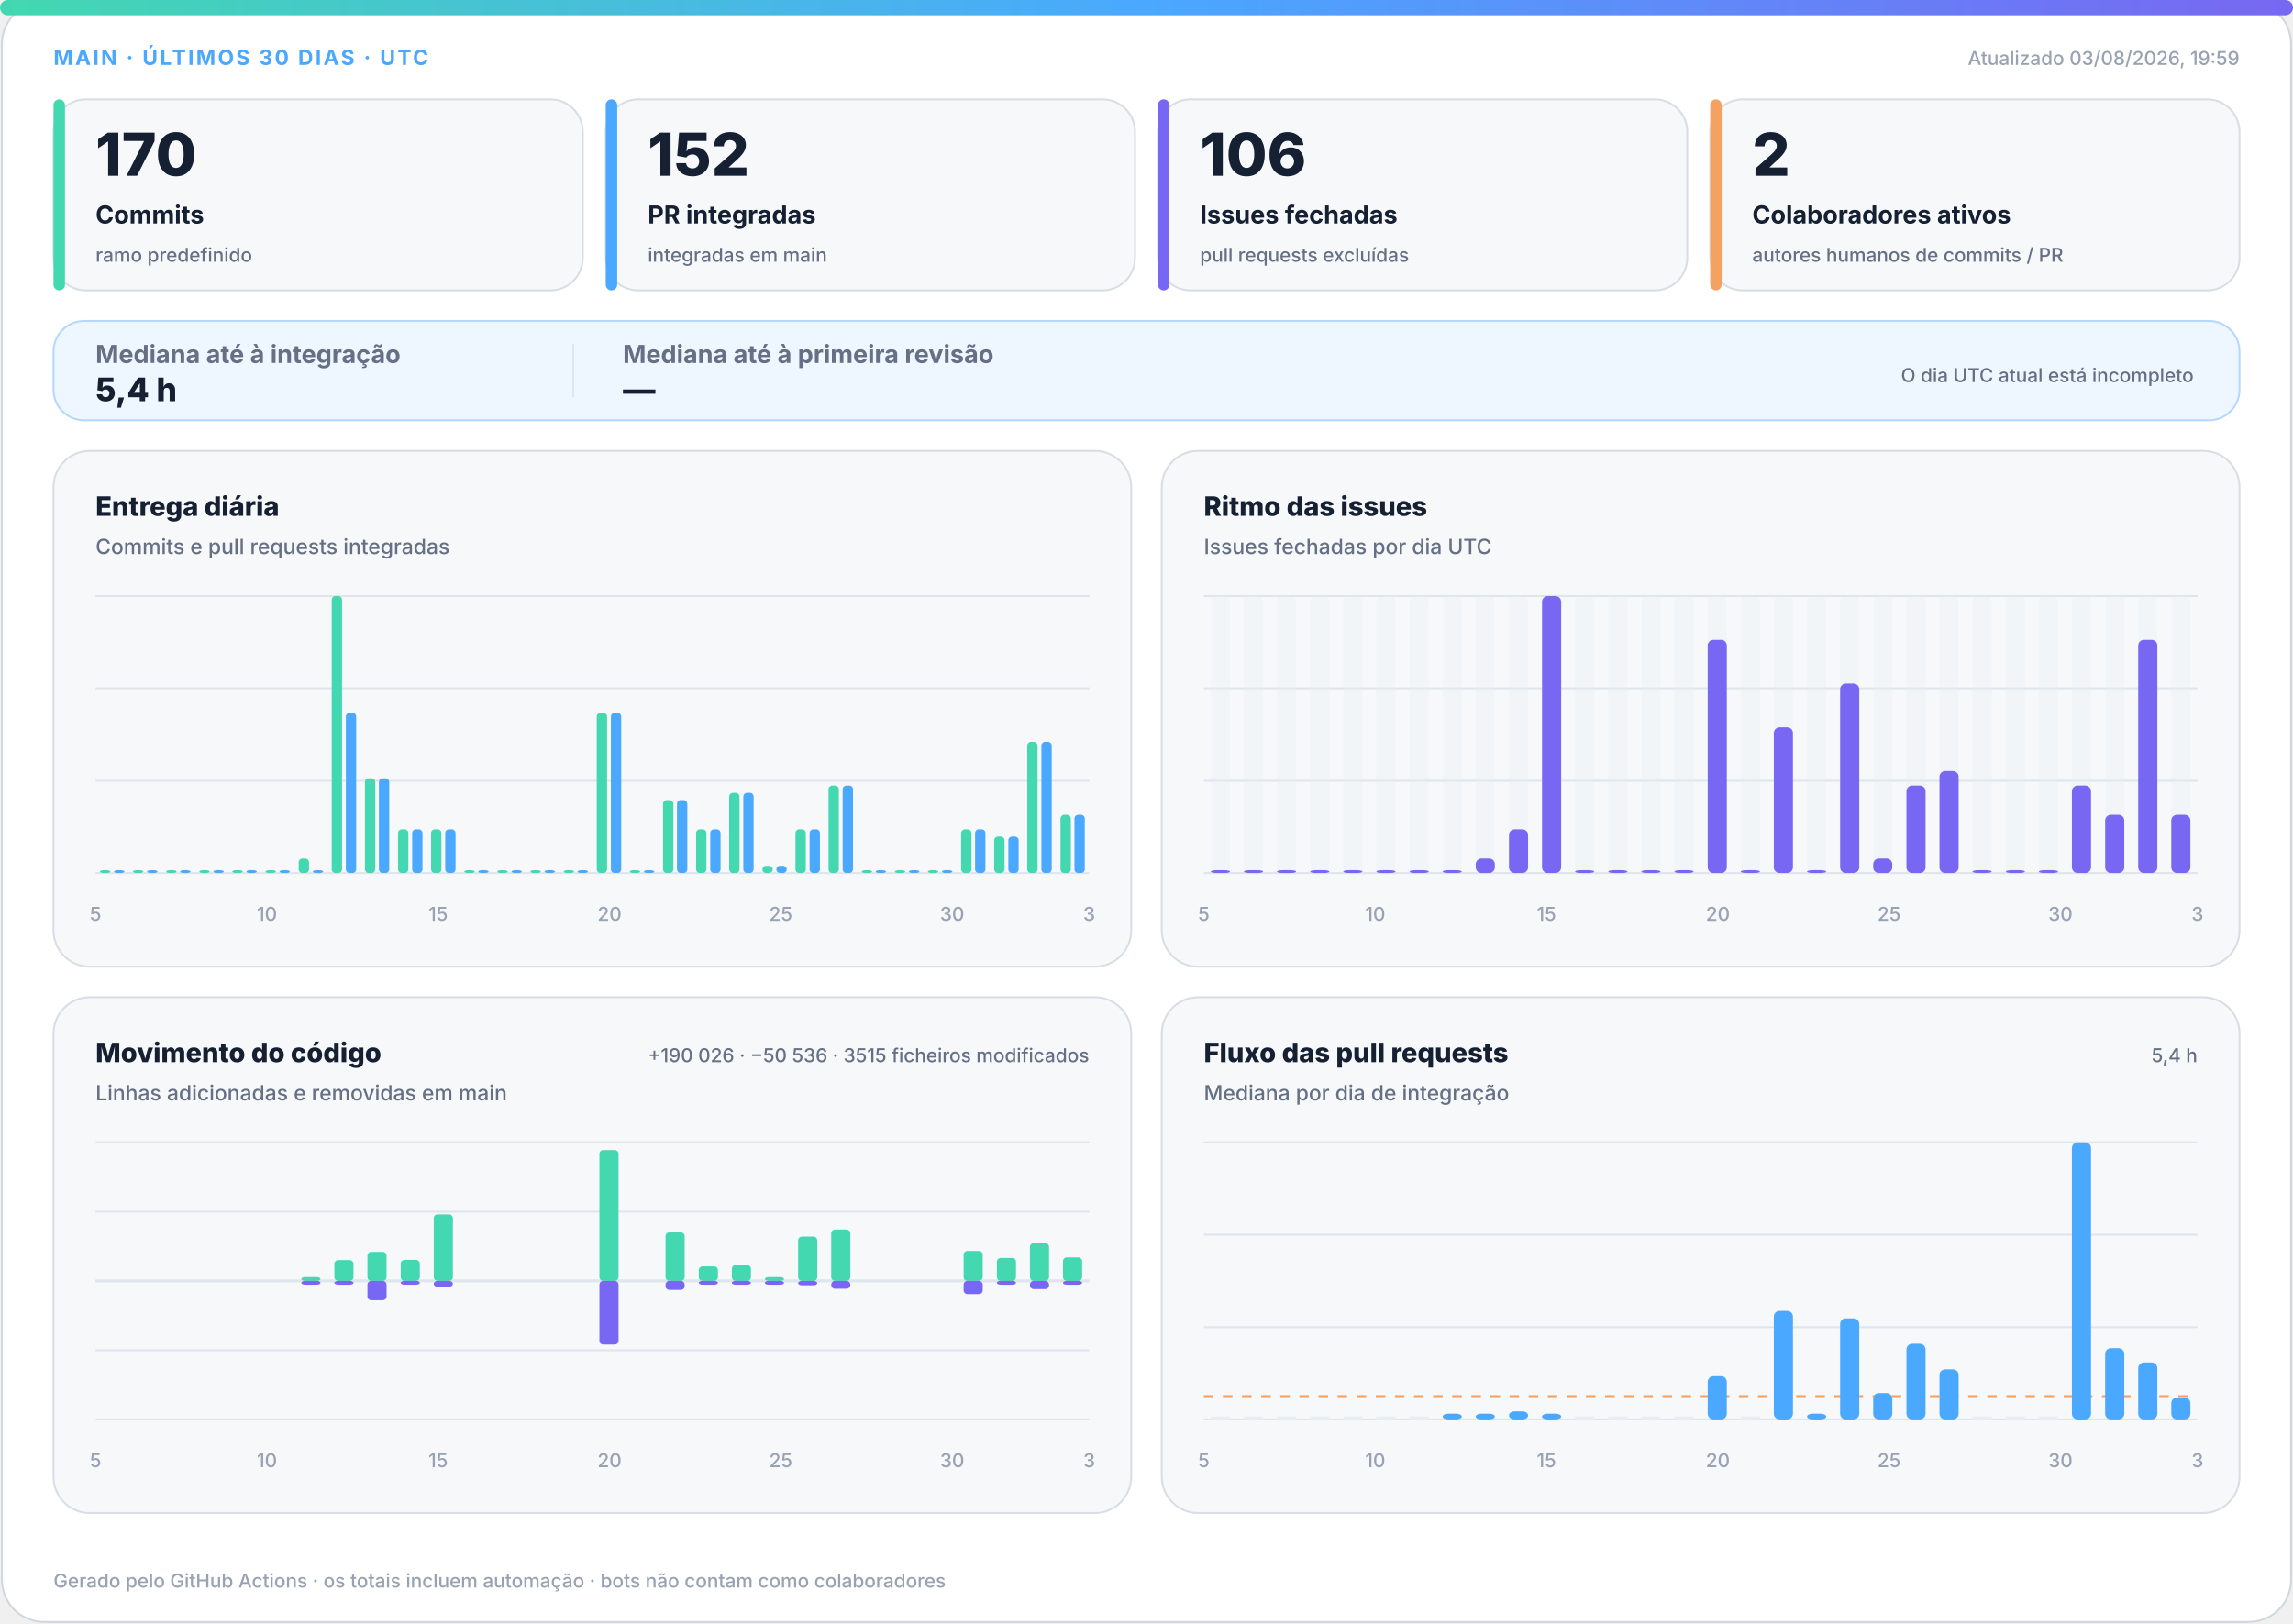
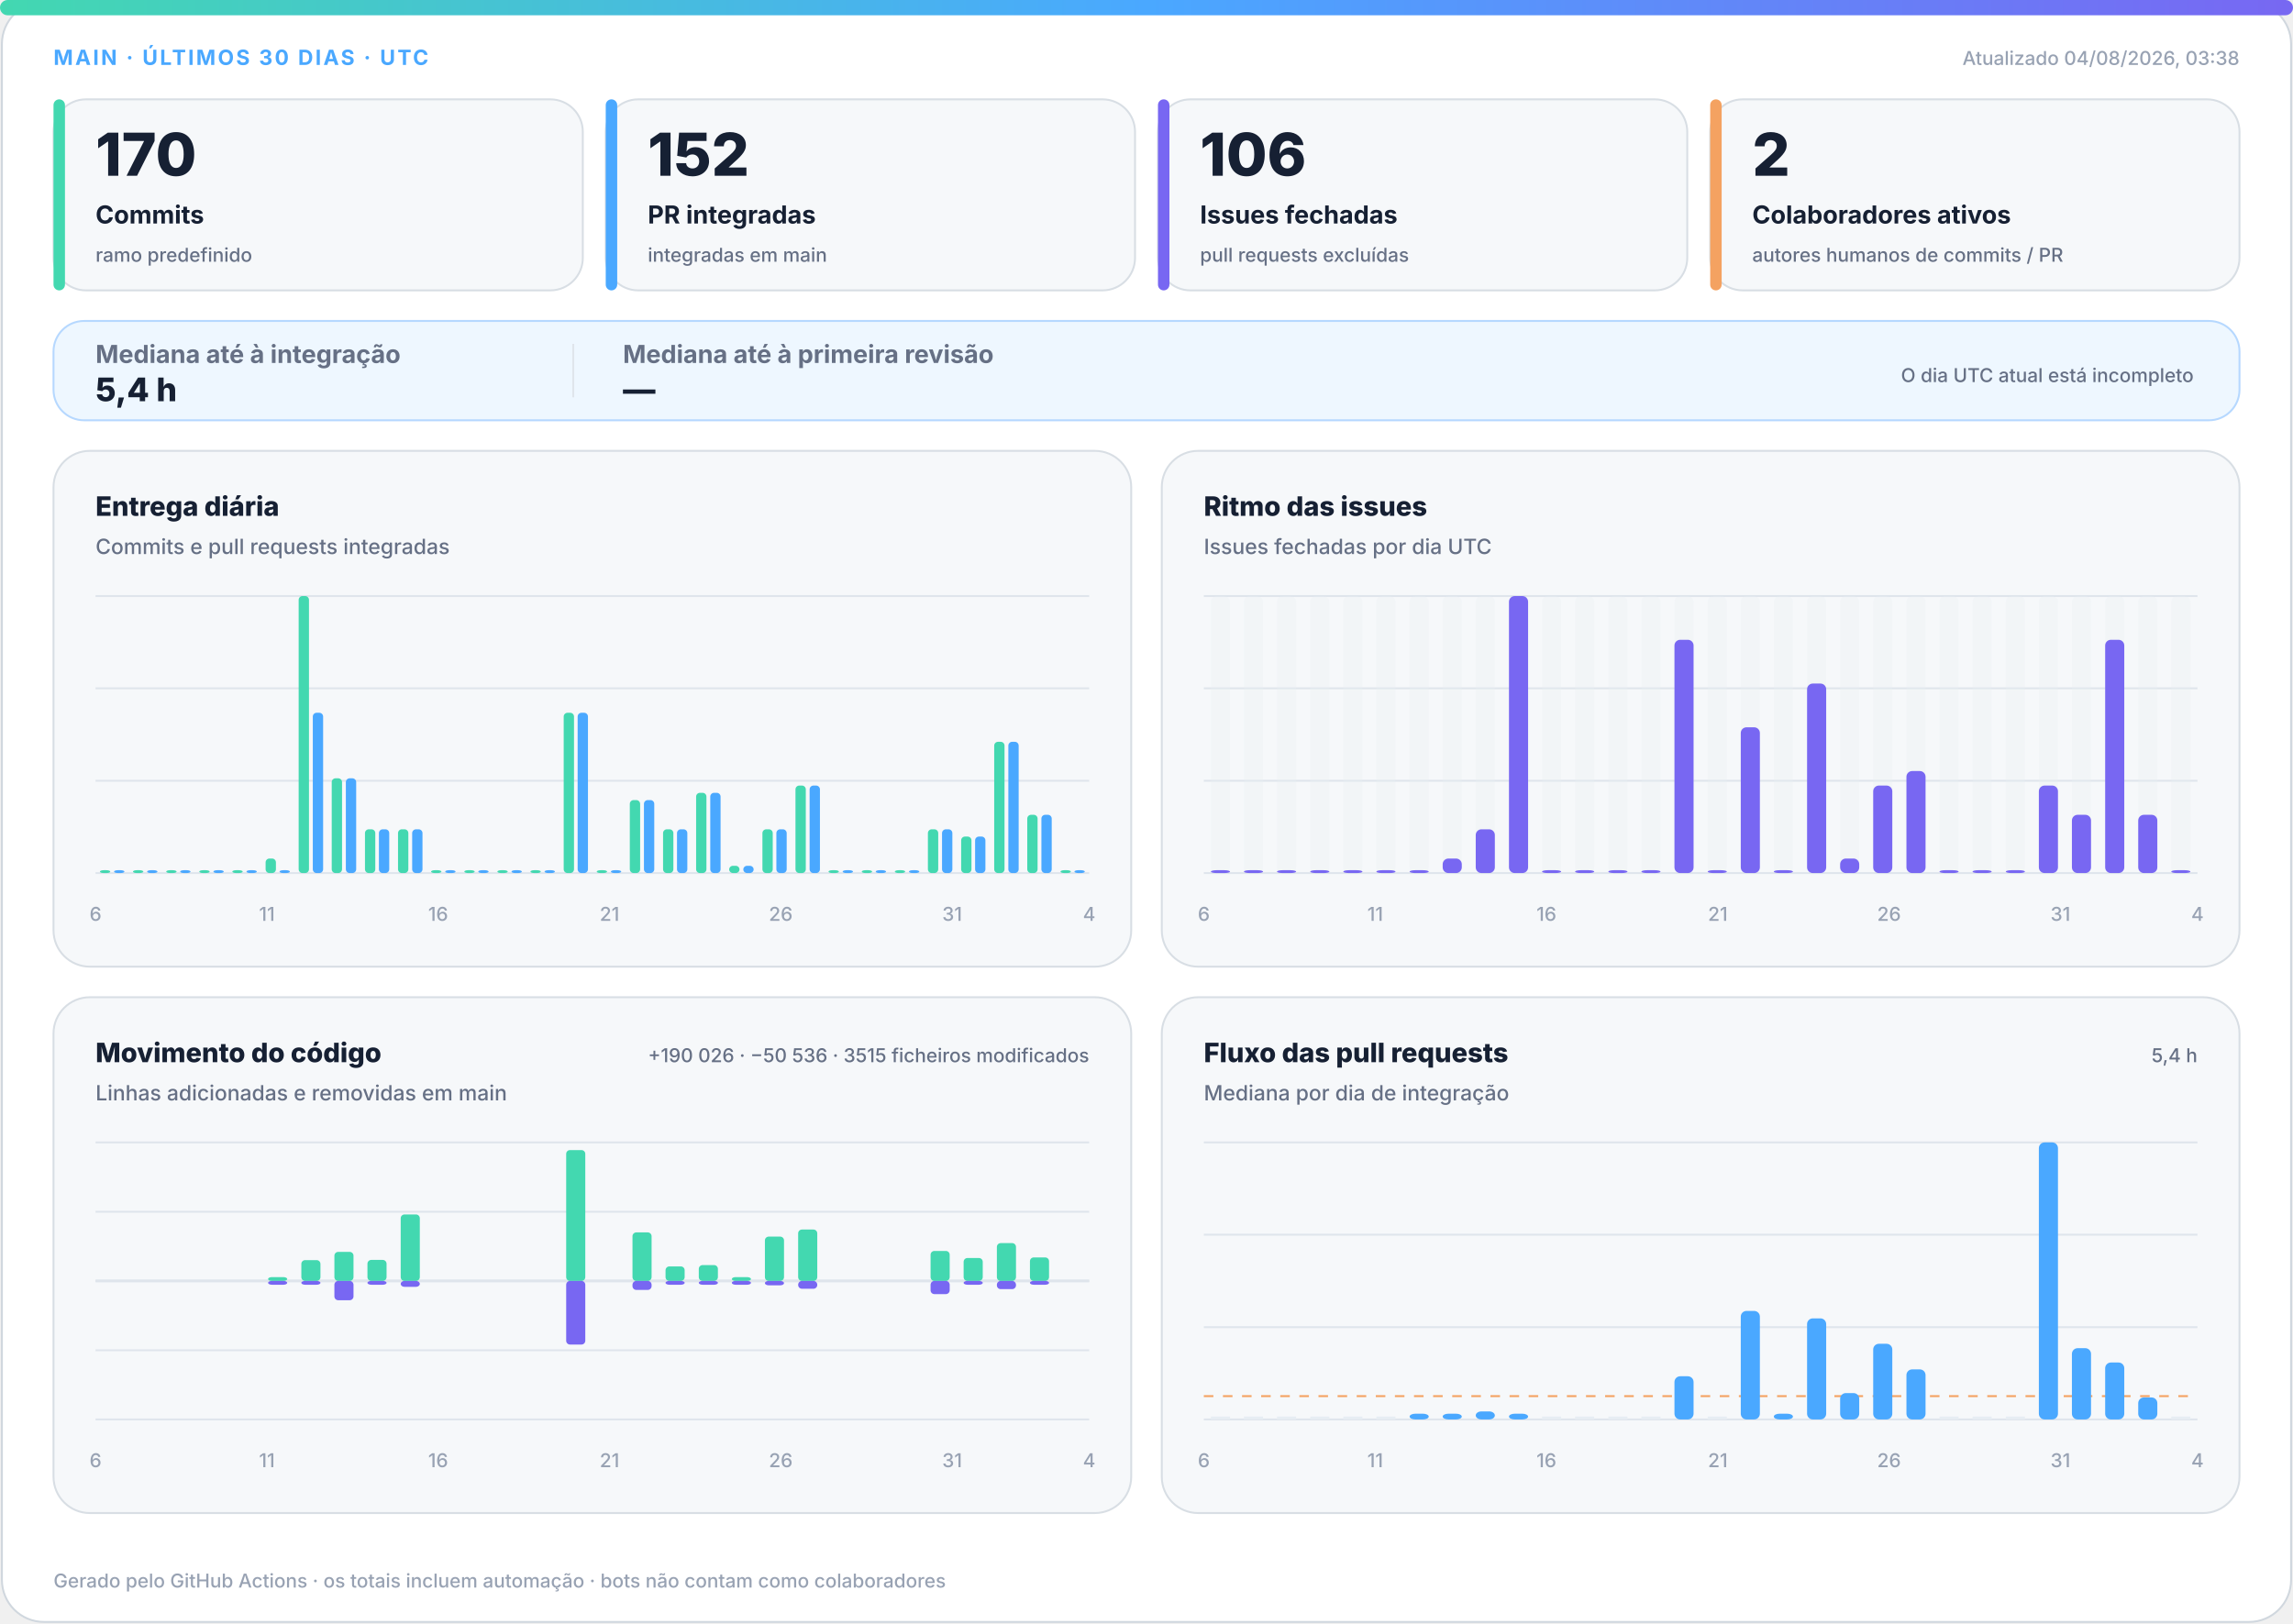
<svg xmlns="http://www.w3.org/2000/svg" width="1200" height="850" viewBox="0 0 1200 850" role="img" aria-labelledby="title desc">
  <defs>
    <linearGradient id="accent" x1="0" y1="0" x2="1" y2="0">
      <stop offset="0%" stop-color="#43d8b0" />
      <stop offset="50%" stop-color="#4aa8ff" />
      <stop offset="100%" stop-color="#7867f2" />
    </linearGradient>
    <linearGradient id="soft" x1="0" y1="0" x2="1" y2="1">
      <stop offset="0%" stop-color="#43d8b0" stop-opacity=".18" />
      <stop offset="100%" stop-color="#7867f2" stop-opacity=".12" />
    </linearGradient>
  </defs>
  <style>
.bg{fill:#fff;stroke:#d0d7de}.surface{fill:#f6f8fa;stroke:#d8dee4}.strong{fill:#eef7ff;stroke:#b6d8ff}.ink{fill:#162033}.muted{fill:#667085}.faint{fill:#98a2b3}.grid{stroke:#dfe5ec}.track{fill:#e7edf3}
.meta{font:750 11px -apple-system,BlinkMacSystemFont,"Segoe UI",sans-serif;letter-spacing:1.1px}.value{font:820 31px -apple-system,BlinkMacSystemFont,"Segoe UI",sans-serif}.label{font:720 13px -apple-system,BlinkMacSystemFont,"Segoe UI",sans-serif}.scope{font:520 10px -apple-system,BlinkMacSystemFont,"Segoe UI",sans-serif}.chart-title{font:760 14px -apple-system,BlinkMacSystemFont,"Segoe UI",sans-serif}.chart-subtitle{font:520 11px -apple-system,BlinkMacSystemFont,"Segoe UI",sans-serif}.small{font:540 10px -apple-system,BlinkMacSystemFont,"Segoe UI",sans-serif}.flow-value{font:780 17px -apple-system,BlinkMacSystemFont,"Segoe UI",sans-serif}
@media(prefers-color-scheme:dark){.bg{fill:#0d1117;stroke:#30363d}.surface{fill:#161b22;stroke:#30363d}.strong{fill:#10263a;stroke:#244d70}.ink{fill:#f0f6fc}.muted{fill:#a7b0bc}.faint{fill:#7d8590}.grid{stroke:#30363d}.track{fill:#27313d}}
</style>
  <rect class="bg" x="1" y="1" width="1198" height="848" rx="22" />
  <rect x="0" y="0" width="1200" height="8" rx="4" fill="url(#accent)" />
  <text class="meta" x="28" y="34" fill="#4aa8ff">MAIN · ÚLTIMOS 30 DIAS · UTC</text>
-   <text class="small faint" x="1172" y="34" text-anchor="end">Atualizado 03/08/2026, 19:59</text>
+   <text class="small faint" x="1172" y="34" text-anchor="end">Atualizado 04/08/2026, 03:38</text>
  <g>
    <rect class="surface" x="28" y="52" width="277" height="100" rx="17" />
    <rect x="28" y="52" width="6" height="100" rx="3" fill="#43d8b0" />
    <text class="value ink" x="50" y="92" style="font-size:31px">170</text>
    <text class="label ink" x="50" y="117" style="font-size:13px">Commits</text>
    <text class="scope muted" x="50" y="137" style="font-size:10px">ramo predefinido</text>
  </g>
  <g>
    <rect class="surface" x="317" y="52" width="277" height="100" rx="17" />
    <rect x="317" y="52" width="6" height="100" rx="3" fill="#4aa8ff" />
    <text class="value ink" x="339" y="92" style="font-size:31px">152</text>
    <text class="label ink" x="339" y="117" style="font-size:13px">PR integradas</text>
    <text class="scope muted" x="339" y="137" style="font-size:10px">integradas em main</text>
  </g>
  <g>
    <rect class="surface" x="606" y="52" width="277" height="100" rx="17" />
    <rect x="606" y="52" width="6" height="100" rx="3" fill="#7867f2" />
    <text class="value ink" x="628" y="92" style="font-size:31px">106</text>
    <text class="label ink" x="628" y="117" style="font-size:13px">Issues fechadas</text>
    <text class="scope muted" x="628" y="137" style="font-size:10px">pull requests excluídas</text>
  </g>
  <g>
    <rect class="surface" x="895" y="52" width="277" height="100" rx="17" />
    <rect x="895" y="52" width="6" height="100" rx="3" fill="#f4a261" />
    <text class="value ink" x="917" y="92" style="font-size:31px">2</text>
    <text class="label ink" x="917" y="117" style="font-size:13px">Colaboradores ativos</text>
    <text class="scope muted" x="917" y="137" style="font-size:10px">autores humanos de commits / PR</text>
  </g>
  <g>
    <rect class="strong" x="28" y="168" width="1144" height="52" rx="16" fill="url(#soft)" />
    <text class="label muted" x="50" y="190">Mediana até à integração</text>
    <text class="flow-value ink" x="50" y="210">5,4 h</text>
    <line class="grid" x1="300" y1="180" x2="300" y2="208" />
    <text class="label muted" x="326" y="190">Mediana até à primeira revisão</text>
    <text class="flow-value ink" x="326" y="210">—</text>
    <text class="scope muted" x="1148" y="200" text-anchor="end">O dia UTC atual está incompleto</text>
  </g>
  <g>
    <rect class="surface" x="28" y="236" width="564" height="270" rx="19" />
    <text class="chart-title ink" x="50" y="270">Entrega diária</text>
    <text class="chart-subtitle muted" x="50" y="290">Commits e pull requests integradas</text>
    <line class="grid" x1="50" y1="312.0" x2="570" y2="312.0" />
    <line class="grid" x1="50" y1="360.3" x2="570" y2="360.3" />
    <line class="grid" x1="50" y1="408.7" x2="570" y2="408.7" />
    <line class="grid" x1="50" y1="457.0" x2="570" y2="457.0" />
    <rect x="52.3" y="455.5" width="5.4" height="1.5" rx="2" fill="#43d8b0" />
    <rect x="59.7" y="455.5" width="5.4" height="1.5" rx="2" fill="#4aa8ff" />
    <rect x="69.6" y="455.5" width="5.4" height="1.5" rx="2" fill="#43d8b0" />
    <rect x="77.0" y="455.5" width="5.4" height="1.5" rx="2" fill="#4aa8ff" />
    <rect x="87.0" y="455.5" width="5.4" height="1.5" rx="2" fill="#43d8b0" />
    <rect x="94.3" y="455.5" width="5.4" height="1.5" rx="2" fill="#4aa8ff" />
    <rect x="104.3" y="455.5" width="5.4" height="1.5" rx="2" fill="#43d8b0" />
    <rect x="111.7" y="455.5" width="5.4" height="1.5" rx="2" fill="#4aa8ff" />
    <rect x="121.6" y="455.5" width="5.4" height="1.5" rx="2" fill="#43d8b0" />
    <rect x="129.0" y="455.5" width="5.4" height="1.5" rx="2" fill="#4aa8ff" />
-     <rect x="139.0" y="455.5" width="5.4" height="1.5" rx="2" fill="#43d8b0" />
+     <rect x="139.0" y="449.4" width="5.4" height="7.6" rx="2" fill="#43d8b0" />
    <rect x="146.3" y="455.5" width="5.4" height="1.5" rx="2" fill="#4aa8ff" />
-     <rect x="156.3" y="449.4" width="5.4" height="7.6" rx="2" fill="#43d8b0" />
-     <rect x="163.7" y="455.5" width="5.4" height="1.5" rx="2" fill="#4aa8ff" />
-     <rect x="173.6" y="312.0" width="5.4" height="145.0" rx="2" fill="#43d8b0" />
-     <rect x="181.0" y="373.1" width="5.4" height="83.9" rx="2" fill="#4aa8ff" />
-     <rect x="191.0" y="407.4" width="5.4" height="49.6" rx="2" fill="#43d8b0" />
-     <rect x="198.3" y="407.4" width="5.4" height="49.6" rx="2" fill="#4aa8ff" />
+     <rect x="156.3" y="312.0" width="5.4" height="145.0" rx="2" fill="#43d8b0" />
+     <rect x="163.7" y="373.1" width="5.4" height="83.9" rx="2" fill="#4aa8ff" />
+     <rect x="173.6" y="407.4" width="5.4" height="49.6" rx="2" fill="#43d8b0" />
+     <rect x="181.0" y="407.4" width="5.4" height="49.6" rx="2" fill="#4aa8ff" />
+     <rect x="191.0" y="434.1" width="5.4" height="22.9" rx="2" fill="#43d8b0" />
+     <rect x="198.3" y="434.1" width="5.4" height="22.9" rx="2" fill="#4aa8ff" />
    <rect x="208.3" y="434.1" width="5.4" height="22.9" rx="2" fill="#43d8b0" />
    <rect x="215.7" y="434.1" width="5.4" height="22.9" rx="2" fill="#4aa8ff" />
-     <rect x="225.6" y="434.1" width="5.4" height="22.9" rx="2" fill="#43d8b0" />
-     <rect x="233.0" y="434.1" width="5.4" height="22.9" rx="2" fill="#4aa8ff" />
+     <rect x="225.6" y="455.5" width="5.4" height="1.5" rx="2" fill="#43d8b0" />
+     <rect x="233.0" y="455.5" width="5.4" height="1.5" rx="2" fill="#4aa8ff" />
    <rect x="243.0" y="455.5" width="5.4" height="1.5" rx="2" fill="#43d8b0" />
    <rect x="250.3" y="455.5" width="5.4" height="1.5" rx="2" fill="#4aa8ff" />
    <rect x="260.3" y="455.5" width="5.4" height="1.5" rx="2" fill="#43d8b0" />
    <rect x="267.7" y="455.5" width="5.4" height="1.5" rx="2" fill="#4aa8ff" />
    <rect x="277.6" y="455.5" width="5.4" height="1.5" rx="2" fill="#43d8b0" />
    <rect x="285.0" y="455.5" width="5.4" height="1.5" rx="2" fill="#4aa8ff" />
-     <rect x="295.0" y="455.5" width="5.4" height="1.5" rx="2" fill="#43d8b0" />
-     <rect x="302.3" y="455.5" width="5.4" height="1.5" rx="2" fill="#4aa8ff" />
-     <rect x="312.3" y="373.1" width="5.4" height="83.9" rx="2" fill="#43d8b0" />
-     <rect x="319.7" y="373.1" width="5.4" height="83.9" rx="2" fill="#4aa8ff" />
-     <rect x="329.6" y="455.5" width="5.4" height="1.5" rx="2" fill="#43d8b0" />
-     <rect x="337.0" y="455.5" width="5.4" height="1.5" rx="2" fill="#4aa8ff" />
-     <rect x="347.0" y="418.8" width="5.4" height="38.2" rx="2" fill="#43d8b0" />
-     <rect x="354.3" y="418.8" width="5.4" height="38.2" rx="2" fill="#4aa8ff" />
-     <rect x="364.3" y="434.1" width="5.4" height="22.9" rx="2" fill="#43d8b0" />
-     <rect x="371.7" y="434.1" width="5.4" height="22.9" rx="2" fill="#4aa8ff" />
-     <rect x="381.6" y="415.0" width="5.4" height="42.0" rx="2" fill="#43d8b0" />
-     <rect x="389.0" y="415.0" width="5.4" height="42.0" rx="2" fill="#4aa8ff" />
-     <rect x="399.0" y="453.2" width="5.4" height="3.8" rx="2" fill="#43d8b0" />
-     <rect x="406.3" y="453.2" width="5.4" height="3.8" rx="2" fill="#4aa8ff" />
-     <rect x="416.3" y="434.1" width="5.4" height="22.9" rx="2" fill="#43d8b0" />
-     <rect x="423.7" y="434.1" width="5.4" height="22.9" rx="2" fill="#4aa8ff" />
-     <rect x="433.6" y="411.2" width="5.4" height="45.8" rx="2" fill="#43d8b0" />
-     <rect x="441.0" y="411.2" width="5.4" height="45.8" rx="2" fill="#4aa8ff" />
+     <rect x="295.0" y="373.1" width="5.4" height="83.9" rx="2" fill="#43d8b0" />
+     <rect x="302.3" y="373.1" width="5.4" height="83.9" rx="2" fill="#4aa8ff" />
+     <rect x="312.3" y="455.5" width="5.4" height="1.5" rx="2" fill="#43d8b0" />
+     <rect x="319.7" y="455.5" width="5.4" height="1.5" rx="2" fill="#4aa8ff" />
+     <rect x="329.6" y="418.8" width="5.4" height="38.2" rx="2" fill="#43d8b0" />
+     <rect x="337.0" y="418.8" width="5.4" height="38.2" rx="2" fill="#4aa8ff" />
+     <rect x="347.0" y="434.1" width="5.4" height="22.9" rx="2" fill="#43d8b0" />
+     <rect x="354.3" y="434.1" width="5.4" height="22.9" rx="2" fill="#4aa8ff" />
+     <rect x="364.3" y="415.0" width="5.4" height="42.0" rx="2" fill="#43d8b0" />
+     <rect x="371.7" y="415.0" width="5.4" height="42.0" rx="2" fill="#4aa8ff" />
+     <rect x="381.6" y="453.2" width="5.4" height="3.8" rx="2" fill="#43d8b0" />
+     <rect x="389.0" y="453.2" width="5.4" height="3.8" rx="2" fill="#4aa8ff" />
+     <rect x="399.0" y="434.1" width="5.4" height="22.9" rx="2" fill="#43d8b0" />
+     <rect x="406.3" y="434.1" width="5.4" height="22.9" rx="2" fill="#4aa8ff" />
+     <rect x="416.3" y="411.2" width="5.4" height="45.8" rx="2" fill="#43d8b0" />
+     <rect x="423.7" y="411.2" width="5.4" height="45.8" rx="2" fill="#4aa8ff" />
+     <rect x="433.6" y="455.5" width="5.4" height="1.5" rx="2" fill="#43d8b0" />
+     <rect x="441.0" y="455.5" width="5.4" height="1.5" rx="2" fill="#4aa8ff" />
    <rect x="451.0" y="455.5" width="5.4" height="1.5" rx="2" fill="#43d8b0" />
    <rect x="458.3" y="455.5" width="5.4" height="1.5" rx="2" fill="#4aa8ff" />
    <rect x="468.3" y="455.5" width="5.4" height="1.5" rx="2" fill="#43d8b0" />
    <rect x="475.7" y="455.5" width="5.4" height="1.5" rx="2" fill="#4aa8ff" />
-     <rect x="485.6" y="455.5" width="5.4" height="1.5" rx="2" fill="#43d8b0" />
-     <rect x="493.0" y="455.5" width="5.4" height="1.5" rx="2" fill="#4aa8ff" />
-     <rect x="503.0" y="434.1" width="5.4" height="22.9" rx="2" fill="#43d8b0" />
-     <rect x="510.3" y="434.1" width="5.4" height="22.9" rx="2" fill="#4aa8ff" />
-     <rect x="520.3" y="437.9" width="5.4" height="19.1" rx="2" fill="#43d8b0" />
-     <rect x="527.7" y="437.9" width="5.4" height="19.1" rx="2" fill="#4aa8ff" />
-     <rect x="537.6" y="388.3" width="5.4" height="68.7" rx="2" fill="#43d8b0" />
-     <rect x="545.0" y="388.3" width="5.4" height="68.7" rx="2" fill="#4aa8ff" />
-     <rect x="555.0" y="426.5" width="5.4" height="30.5" rx="2" fill="#43d8b0" />
-     <rect x="562.3" y="426.5" width="5.4" height="30.5" rx="2" fill="#4aa8ff" />
-     <text class="small faint" x="50.0" y="482" text-anchor="middle">5</text>
-     <text class="small faint" x="139.7" y="482" text-anchor="middle">10</text>
-     <text class="small faint" x="229.3" y="482" text-anchor="middle">15</text>
-     <text class="small faint" x="319.0" y="482" text-anchor="middle">20</text>
-     <text class="small faint" x="408.6" y="482" text-anchor="middle">25</text>
-     <text class="small faint" x="498.3" y="482" text-anchor="middle">30</text>
-     <text class="small faint" x="570.0" y="482" text-anchor="middle">3</text>
+     <rect x="485.6" y="434.1" width="5.4" height="22.9" rx="2" fill="#43d8b0" />
+     <rect x="493.0" y="434.1" width="5.4" height="22.9" rx="2" fill="#4aa8ff" />
+     <rect x="503.0" y="437.9" width="5.4" height="19.1" rx="2" fill="#43d8b0" />
+     <rect x="510.3" y="437.9" width="5.4" height="19.1" rx="2" fill="#4aa8ff" />
+     <rect x="520.3" y="388.3" width="5.4" height="68.7" rx="2" fill="#43d8b0" />
+     <rect x="527.7" y="388.3" width="5.4" height="68.7" rx="2" fill="#4aa8ff" />
+     <rect x="537.6" y="426.5" width="5.4" height="30.5" rx="2" fill="#43d8b0" />
+     <rect x="545.0" y="426.5" width="5.4" height="30.5" rx="2" fill="#4aa8ff" />
+     <rect x="555.0" y="455.5" width="5.4" height="1.5" rx="2" fill="#43d8b0" />
+     <rect x="562.3" y="455.5" width="5.4" height="1.5" rx="2" fill="#4aa8ff" />
+     <text class="small faint" x="50.0" y="482" text-anchor="middle">6</text>
+     <text class="small faint" x="139.7" y="482" text-anchor="middle">11</text>
+     <text class="small faint" x="229.3" y="482" text-anchor="middle">16</text>
+     <text class="small faint" x="319.0" y="482" text-anchor="middle">21</text>
+     <text class="small faint" x="408.6" y="482" text-anchor="middle">26</text>
+     <text class="small faint" x="498.3" y="482" text-anchor="middle">31</text>
+     <text class="small faint" x="570.0" y="482" text-anchor="middle">4</text>
  </g>
  <g>
    <rect class="surface" x="608" y="236" width="564" height="270" rx="19" />
    <text class="chart-title ink" x="630" y="270">Ritmo das issues</text>
    <text class="chart-subtitle muted" x="630" y="290">Issues fechadas por dia UTC</text>
    <line class="grid" x1="630" y1="312.0" x2="1150" y2="312.0" />
    <line class="grid" x1="630" y1="360.3" x2="1150" y2="360.3" />
    <line class="grid" x1="630" y1="408.7" x2="1150" y2="408.7" />
    <line class="grid" x1="630" y1="457.0" x2="1150" y2="457.0" />
    <g>
      <rect class="track" x="633.7" y="312" width="10.0" height="145" rx="3" opacity=".3" />
      <rect x="633.7" y="455.5" width="10.0" height="1.5" rx="3" fill="#7867f2" />
    </g>
    <g>
      <rect class="track" x="651.0" y="312" width="10.0" height="145" rx="3" opacity=".3" />
      <rect x="651.0" y="455.5" width="10.0" height="1.5" rx="3" fill="#7867f2" />
    </g>
    <g>
      <rect class="track" x="668.3" y="312" width="10.0" height="145" rx="3" opacity=".3" />
      <rect x="668.3" y="455.5" width="10.0" height="1.5" rx="3" fill="#7867f2" />
    </g>
    <g>
      <rect class="track" x="685.7" y="312" width="10.0" height="145" rx="3" opacity=".3" />
      <rect x="685.7" y="455.5" width="10.0" height="1.5" rx="3" fill="#7867f2" />
    </g>
    <g>
      <rect class="track" x="703.0" y="312" width="10.0" height="145" rx="3" opacity=".3" />
      <rect x="703.0" y="455.5" width="10.0" height="1.5" rx="3" fill="#7867f2" />
    </g>
    <g>
      <rect class="track" x="720.3" y="312" width="10.0" height="145" rx="3" opacity=".3" />
      <rect x="720.3" y="455.5" width="10.0" height="1.5" rx="3" fill="#7867f2" />
    </g>
    <g>
      <rect class="track" x="737.7" y="312" width="10.0" height="145" rx="3" opacity=".3" />
      <rect x="737.7" y="455.5" width="10.0" height="1.5" rx="3" fill="#7867f2" />
    </g>
    <g>
      <rect class="track" x="755.0" y="312" width="10.0" height="145" rx="3" opacity=".3" />
-       <rect x="755.0" y="455.5" width="10.0" height="1.5" rx="3" fill="#7867f2" />
+       <rect x="755.0" y="449.4" width="10.0" height="7.6" rx="3" fill="#7867f2" />
    </g>
    <g>
      <rect class="track" x="772.3" y="312" width="10.0" height="145" rx="3" opacity=".3" />
-       <rect x="772.3" y="449.4" width="10.0" height="7.6" rx="3" fill="#7867f2" />
+       <rect x="772.3" y="434.1" width="10.0" height="22.9" rx="3" fill="#7867f2" />
    </g>
    <g>
      <rect class="track" x="789.7" y="312" width="10.0" height="145" rx="3" opacity=".3" />
-       <rect x="789.7" y="434.1" width="10.0" height="22.9" rx="3" fill="#7867f2" />
+       <rect x="789.7" y="312.0" width="10.0" height="145.0" rx="3" fill="#7867f2" />
    </g>
    <g>
      <rect class="track" x="807.0" y="312" width="10.0" height="145" rx="3" opacity=".3" />
-       <rect x="807.0" y="312.0" width="10.0" height="145.0" rx="3" fill="#7867f2" />
+       <rect x="807.0" y="455.5" width="10.0" height="1.5" rx="3" fill="#7867f2" />
    </g>
    <g>
      <rect class="track" x="824.3" y="312" width="10.0" height="145" rx="3" opacity=".3" />
      <rect x="824.3" y="455.5" width="10.0" height="1.5" rx="3" fill="#7867f2" />
    </g>
    <g>
      <rect class="track" x="841.7" y="312" width="10.0" height="145" rx="3" opacity=".3" />
      <rect x="841.7" y="455.5" width="10.0" height="1.5" rx="3" fill="#7867f2" />
    </g>
    <g>
      <rect class="track" x="859.0" y="312" width="10.0" height="145" rx="3" opacity=".3" />
      <rect x="859.0" y="455.5" width="10.0" height="1.5" rx="3" fill="#7867f2" />
    </g>
    <g>
      <rect class="track" x="876.3" y="312" width="10.0" height="145" rx="3" opacity=".3" />
-       <rect x="876.3" y="455.5" width="10.0" height="1.5" rx="3" fill="#7867f2" />
+       <rect x="876.3" y="334.9" width="10.0" height="122.1" rx="3" fill="#7867f2" />
    </g>
    <g>
      <rect class="track" x="893.7" y="312" width="10.0" height="145" rx="3" opacity=".3" />
-       <rect x="893.7" y="334.9" width="10.0" height="122.1" rx="3" fill="#7867f2" />
+       <rect x="893.7" y="455.5" width="10.0" height="1.5" rx="3" fill="#7867f2" />
    </g>
    <g>
      <rect class="track" x="911.0" y="312" width="10.0" height="145" rx="3" opacity=".3" />
-       <rect x="911.0" y="455.5" width="10.0" height="1.5" rx="3" fill="#7867f2" />
+       <rect x="911.0" y="380.7" width="10.0" height="76.3" rx="3" fill="#7867f2" />
    </g>
    <g>
      <rect class="track" x="928.3" y="312" width="10.0" height="145" rx="3" opacity=".3" />
-       <rect x="928.3" y="380.7" width="10.0" height="76.3" rx="3" fill="#7867f2" />
+       <rect x="928.3" y="455.5" width="10.0" height="1.5" rx="3" fill="#7867f2" />
    </g>
    <g>
      <rect class="track" x="945.7" y="312" width="10.0" height="145" rx="3" opacity=".3" />
-       <rect x="945.7" y="455.5" width="10.0" height="1.5" rx="3" fill="#7867f2" />
+       <rect x="945.7" y="357.8" width="10.0" height="99.2" rx="3" fill="#7867f2" />
    </g>
    <g>
      <rect class="track" x="963.0" y="312" width="10.0" height="145" rx="3" opacity=".3" />
-       <rect x="963.0" y="357.8" width="10.0" height="99.2" rx="3" fill="#7867f2" />
+       <rect x="963.0" y="449.4" width="10.0" height="7.6" rx="3" fill="#7867f2" />
    </g>
    <g>
      <rect class="track" x="980.3" y="312" width="10.0" height="145" rx="3" opacity=".3" />
-       <rect x="980.3" y="449.4" width="10.0" height="7.6" rx="3" fill="#7867f2" />
+       <rect x="980.3" y="411.2" width="10.0" height="45.8" rx="3" fill="#7867f2" />
    </g>
    <g>
      <rect class="track" x="997.7" y="312" width="10.0" height="145" rx="3" opacity=".3" />
-       <rect x="997.7" y="411.2" width="10.0" height="45.8" rx="3" fill="#7867f2" />
+       <rect x="997.7" y="403.6" width="10.0" height="53.4" rx="3" fill="#7867f2" />
    </g>
    <g>
      <rect class="track" x="1015.0" y="312" width="10.0" height="145" rx="3" opacity=".3" />
-       <rect x="1015.0" y="403.6" width="10.0" height="53.4" rx="3" fill="#7867f2" />
+       <rect x="1015.0" y="455.5" width="10.0" height="1.5" rx="3" fill="#7867f2" />
    </g>
    <g>
      <rect class="track" x="1032.3" y="312" width="10.0" height="145" rx="3" opacity=".3" />
      <rect x="1032.3" y="455.5" width="10.0" height="1.5" rx="3" fill="#7867f2" />
    </g>
    <g>
      <rect class="track" x="1049.7" y="312" width="10.0" height="145" rx="3" opacity=".3" />
      <rect x="1049.7" y="455.5" width="10.0" height="1.5" rx="3" fill="#7867f2" />
    </g>
    <g>
      <rect class="track" x="1067.0" y="312" width="10.0" height="145" rx="3" opacity=".3" />
-       <rect x="1067.0" y="455.5" width="10.0" height="1.5" rx="3" fill="#7867f2" />
+       <rect x="1067.0" y="411.2" width="10.0" height="45.8" rx="3" fill="#7867f2" />
    </g>
    <g>
      <rect class="track" x="1084.3" y="312" width="10.0" height="145" rx="3" opacity=".3" />
-       <rect x="1084.3" y="411.2" width="10.0" height="45.8" rx="3" fill="#7867f2" />
+       <rect x="1084.3" y="426.5" width="10.0" height="30.5" rx="3" fill="#7867f2" />
    </g>
    <g>
      <rect class="track" x="1101.7" y="312" width="10.0" height="145" rx="3" opacity=".3" />
-       <rect x="1101.7" y="426.5" width="10.0" height="30.5" rx="3" fill="#7867f2" />
+       <rect x="1101.7" y="334.9" width="10.0" height="122.1" rx="3" fill="#7867f2" />
    </g>
    <g>
      <rect class="track" x="1119.0" y="312" width="10.0" height="145" rx="3" opacity=".3" />
-       <rect x="1119.0" y="334.9" width="10.0" height="122.1" rx="3" fill="#7867f2" />
+       <rect x="1119.0" y="426.5" width="10.0" height="30.5" rx="3" fill="#7867f2" />
    </g>
    <g>
      <rect class="track" x="1136.3" y="312" width="10.0" height="145" rx="3" opacity=".3" />
-       <rect x="1136.3" y="426.5" width="10.0" height="30.5" rx="3" fill="#7867f2" />
-     </g>
-     <text class="small faint" x="630.0" y="482" text-anchor="middle">5</text>
-     <text class="small faint" x="719.7" y="482" text-anchor="middle">10</text>
-     <text class="small faint" x="809.3" y="482" text-anchor="middle">15</text>
-     <text class="small faint" x="899.0" y="482" text-anchor="middle">20</text>
-     <text class="small faint" x="988.6" y="482" text-anchor="middle">25</text>
-     <text class="small faint" x="1078.3" y="482" text-anchor="middle">30</text>
-     <text class="small faint" x="1150.0" y="482" text-anchor="middle">3</text>
+       <rect x="1136.3" y="455.5" width="10.0" height="1.5" rx="3" fill="#7867f2" />
+     </g>
+     <text class="small faint" x="630.0" y="482" text-anchor="middle">6</text>
+     <text class="small faint" x="719.7" y="482" text-anchor="middle">11</text>
+     <text class="small faint" x="809.3" y="482" text-anchor="middle">16</text>
+     <text class="small faint" x="899.0" y="482" text-anchor="middle">21</text>
+     <text class="small faint" x="988.6" y="482" text-anchor="middle">26</text>
+     <text class="small faint" x="1078.3" y="482" text-anchor="middle">31</text>
+     <text class="small faint" x="1150.0" y="482" text-anchor="middle">4</text>
  </g>
  <g>
    <rect class="surface" x="28" y="522" width="564" height="270" rx="19" />
    <text class="chart-title ink" x="50" y="556">Movimento do código</text>
    <text class="chart-subtitle muted" x="50" y="576">Linhas adicionadas e removidas em main</text>
    <text class="small muted" x="570" y="556" text-anchor="end">+190 026 · −50 536 · 3515 ficheiros modificados</text>
    <line class="grid" x1="50" y1="598.0" x2="570" y2="598.0" />
    <line class="grid" x1="50" y1="634.3" x2="570" y2="634.3" />
    <line class="grid" x1="50" y1="670.5" x2="570" y2="670.5" />
    <line class="grid" x1="50" y1="706.8" x2="570" y2="706.8" />
    <line class="grid" x1="50" y1="743.0" x2="570" y2="743.0" />
    <line class="grid" x1="50" y1="670.5" x2="570" y2="670.5" stroke-width="1.5" />
    <rect x="53.7" y="670.5" width="10.0" height="0.0" rx="2" fill="#43d8b0" />
    <rect x="53.7" y="670.5" width="10.0" height="0.0" rx="2" fill="#7867f2" />
    <rect x="71.0" y="670.5" width="10.0" height="0.0" rx="2" fill="#43d8b0" />
    <rect x="71.0" y="670.5" width="10.0" height="0.0" rx="2" fill="#7867f2" />
    <rect x="88.3" y="670.5" width="10.0" height="0.0" rx="2" fill="#43d8b0" />
    <rect x="88.3" y="670.5" width="10.0" height="0.0" rx="2" fill="#7867f2" />
    <rect x="105.7" y="670.5" width="10.0" height="0.0" rx="2" fill="#43d8b0" />
    <rect x="105.7" y="670.5" width="10.0" height="0.0" rx="2" fill="#7867f2" />
    <rect x="123.0" y="670.5" width="10.0" height="0.0" rx="2" fill="#43d8b0" />
    <rect x="123.0" y="670.5" width="10.0" height="0.0" rx="2" fill="#7867f2" />
-     <rect x="140.3" y="670.5" width="10.0" height="0.0" rx="2" fill="#43d8b0" />
-     <rect x="140.3" y="670.5" width="10.0" height="0.0" rx="2" fill="#7867f2" />
-     <rect x="157.7" y="668.5" width="10.0" height="2.0" rx="2" fill="#43d8b0" />
+     <rect x="140.3" y="668.5" width="10.0" height="2.0" rx="2" fill="#43d8b0" />
+     <rect x="140.3" y="670.5" width="10.0" height="2.0" rx="2" fill="#7867f2" />
+     <rect x="157.7" y="659.6" width="10.0" height="10.9" rx="2" fill="#43d8b0" />
    <rect x="157.7" y="670.5" width="10.0" height="2.0" rx="2" fill="#7867f2" />
-     <rect x="175.0" y="659.6" width="10.0" height="10.9" rx="2" fill="#43d8b0" />
-     <rect x="175.0" y="670.5" width="10.0" height="2.0" rx="2" fill="#7867f2" />
-     <rect x="192.3" y="655.3" width="10.0" height="15.2" rx="2" fill="#43d8b0" />
-     <rect x="192.3" y="670.5" width="10.0" height="10.1" rx="2" fill="#7867f2" />
-     <rect x="209.7" y="659.5" width="10.0" height="11.0" rx="2" fill="#43d8b0" />
-     <rect x="209.7" y="670.5" width="10.0" height="2.0" rx="2" fill="#7867f2" />
-     <rect x="227.0" y="635.7" width="10.0" height="34.8" rx="2" fill="#43d8b0" />
-     <rect x="227.0" y="670.5" width="10.0" height="3.1" rx="2" fill="#7867f2" />
+     <rect x="175.0" y="655.3" width="10.0" height="15.2" rx="2" fill="#43d8b0" />
+     <rect x="175.0" y="670.5" width="10.0" height="10.1" rx="2" fill="#7867f2" />
+     <rect x="192.3" y="659.5" width="10.0" height="11.0" rx="2" fill="#43d8b0" />
+     <rect x="192.3" y="670.5" width="10.0" height="2.0" rx="2" fill="#7867f2" />
+     <rect x="209.7" y="635.7" width="10.0" height="34.8" rx="2" fill="#43d8b0" />
+     <rect x="209.7" y="670.5" width="10.0" height="3.1" rx="2" fill="#7867f2" />
+     <rect x="227.0" y="670.5" width="10.0" height="0.0" rx="2" fill="#43d8b0" />
+     <rect x="227.0" y="670.5" width="10.0" height="0.0" rx="2" fill="#7867f2" />
    <rect x="244.3" y="670.5" width="10.0" height="0.0" rx="2" fill="#43d8b0" />
    <rect x="244.3" y="670.5" width="10.0" height="0.0" rx="2" fill="#7867f2" />
    <rect x="261.7" y="670.5" width="10.0" height="0.0" rx="2" fill="#43d8b0" />
    <rect x="261.7" y="670.5" width="10.0" height="0.0" rx="2" fill="#7867f2" />
    <rect x="279.0" y="670.5" width="10.0" height="0.0" rx="2" fill="#43d8b0" />
    <rect x="279.0" y="670.5" width="10.0" height="0.0" rx="2" fill="#7867f2" />
-     <rect x="296.3" y="670.5" width="10.0" height="0.0" rx="2" fill="#43d8b0" />
-     <rect x="296.3" y="670.5" width="10.0" height="0.0" rx="2" fill="#7867f2" />
-     <rect x="313.7" y="602.0" width="10.0" height="68.5" rx="2" fill="#43d8b0" />
-     <rect x="313.7" y="670.5" width="10.0" height="33.3" rx="2" fill="#7867f2" />
-     <rect x="331.0" y="670.5" width="10.0" height="0.0" rx="2" fill="#43d8b0" />
-     <rect x="331.0" y="670.5" width="10.0" height="0.0" rx="2" fill="#7867f2" />
-     <rect x="348.3" y="645.1" width="10.0" height="25.4" rx="2" fill="#43d8b0" />
-     <rect x="348.3" y="670.5" width="10.0" height="4.7" rx="2" fill="#7867f2" />
-     <rect x="365.7" y="662.9" width="10.0" height="7.6" rx="2" fill="#43d8b0" />
+     <rect x="296.3" y="602.0" width="10.0" height="68.5" rx="2" fill="#43d8b0" />
+     <rect x="296.3" y="670.5" width="10.0" height="33.3" rx="2" fill="#7867f2" />
+     <rect x="313.7" y="670.5" width="10.0" height="0.0" rx="2" fill="#43d8b0" />
+     <rect x="313.7" y="670.5" width="10.0" height="0.0" rx="2" fill="#7867f2" />
+     <rect x="331.0" y="645.1" width="10.0" height="25.4" rx="2" fill="#43d8b0" />
+     <rect x="331.0" y="670.5" width="10.0" height="4.7" rx="2" fill="#7867f2" />
+     <rect x="348.3" y="662.9" width="10.0" height="7.6" rx="2" fill="#43d8b0" />
+     <rect x="348.3" y="670.5" width="10.0" height="2.0" rx="2" fill="#7867f2" />
+     <rect x="365.7" y="662.2" width="10.0" height="8.3" rx="2" fill="#43d8b0" />
    <rect x="365.7" y="670.5" width="10.0" height="2.0" rx="2" fill="#7867f2" />
-     <rect x="383.0" y="662.2" width="10.0" height="8.3" rx="2" fill="#43d8b0" />
+     <rect x="383.0" y="668.5" width="10.0" height="2.0" rx="2" fill="#43d8b0" />
    <rect x="383.0" y="670.5" width="10.0" height="2.0" rx="2" fill="#7867f2" />
-     <rect x="400.3" y="668.5" width="10.0" height="2.0" rx="2" fill="#43d8b0" />
-     <rect x="400.3" y="670.5" width="10.0" height="2.0" rx="2" fill="#7867f2" />
-     <rect x="417.7" y="647.3" width="10.0" height="23.2" rx="2" fill="#43d8b0" />
-     <rect x="417.7" y="670.5" width="10.0" height="2.3" rx="2" fill="#7867f2" />
-     <rect x="435.0" y="643.6" width="10.0" height="26.9" rx="2" fill="#43d8b0" />
-     <rect x="435.0" y="670.5" width="10.0" height="4.1" rx="2" fill="#7867f2" />
+     <rect x="400.3" y="647.3" width="10.0" height="23.2" rx="2" fill="#43d8b0" />
+     <rect x="400.3" y="670.5" width="10.0" height="2.3" rx="2" fill="#7867f2" />
+     <rect x="417.7" y="643.6" width="10.0" height="26.9" rx="2" fill="#43d8b0" />
+     <rect x="417.7" y="670.5" width="10.0" height="4.1" rx="2" fill="#7867f2" />
+     <rect x="435.0" y="670.5" width="10.0" height="0.0" rx="2" fill="#43d8b0" />
+     <rect x="435.0" y="670.5" width="10.0" height="0.0" rx="2" fill="#7867f2" />
    <rect x="452.3" y="670.5" width="10.0" height="0.0" rx="2" fill="#43d8b0" />
    <rect x="452.3" y="670.5" width="10.0" height="0.0" rx="2" fill="#7867f2" />
    <rect x="469.7" y="670.5" width="10.0" height="0.0" rx="2" fill="#43d8b0" />
    <rect x="469.7" y="670.5" width="10.0" height="0.0" rx="2" fill="#7867f2" />
-     <rect x="487.0" y="670.5" width="10.0" height="0.0" rx="2" fill="#43d8b0" />
-     <rect x="487.0" y="670.5" width="10.0" height="0.0" rx="2" fill="#7867f2" />
-     <rect x="504.3" y="654.8" width="10.0" height="15.7" rx="2" fill="#43d8b0" />
-     <rect x="504.3" y="670.5" width="10.0" height="6.9" rx="2" fill="#7867f2" />
-     <rect x="521.7" y="658.5" width="10.0" height="12.0" rx="2" fill="#43d8b0" />
-     <rect x="521.7" y="670.5" width="10.0" height="2.0" rx="2" fill="#7867f2" />
-     <rect x="539.0" y="650.7" width="10.0" height="19.8" rx="2" fill="#43d8b0" />
-     <rect x="539.0" y="670.5" width="10.0" height="4.3" rx="2" fill="#7867f2" />
-     <rect x="556.3" y="658.2" width="10.0" height="12.3" rx="2" fill="#43d8b0" />
-     <rect x="556.3" y="670.5" width="10.0" height="2.0" rx="2" fill="#7867f2" />
-     <text class="small faint" x="50.0" y="768" text-anchor="middle">5</text>
-     <text class="small faint" x="139.7" y="768" text-anchor="middle">10</text>
-     <text class="small faint" x="229.3" y="768" text-anchor="middle">15</text>
-     <text class="small faint" x="319.0" y="768" text-anchor="middle">20</text>
-     <text class="small faint" x="408.6" y="768" text-anchor="middle">25</text>
-     <text class="small faint" x="498.3" y="768" text-anchor="middle">30</text>
-     <text class="small faint" x="570.0" y="768" text-anchor="middle">3</text>
+     <rect x="487.0" y="654.8" width="10.0" height="15.7" rx="2" fill="#43d8b0" />
+     <rect x="487.0" y="670.5" width="10.0" height="6.9" rx="2" fill="#7867f2" />
+     <rect x="504.3" y="658.5" width="10.0" height="12.0" rx="2" fill="#43d8b0" />
+     <rect x="504.3" y="670.5" width="10.0" height="2.0" rx="2" fill="#7867f2" />
+     <rect x="521.7" y="650.7" width="10.0" height="19.8" rx="2" fill="#43d8b0" />
+     <rect x="521.7" y="670.5" width="10.0" height="4.3" rx="2" fill="#7867f2" />
+     <rect x="539.0" y="658.2" width="10.0" height="12.3" rx="2" fill="#43d8b0" />
+     <rect x="539.0" y="670.5" width="10.0" height="2.0" rx="2" fill="#7867f2" />
+     <rect x="556.3" y="670.5" width="10.0" height="0.0" rx="2" fill="#43d8b0" />
+     <rect x="556.3" y="670.5" width="10.0" height="0.0" rx="2" fill="#7867f2" />
+     <text class="small faint" x="50.0" y="768" text-anchor="middle">6</text>
+     <text class="small faint" x="139.7" y="768" text-anchor="middle">11</text>
+     <text class="small faint" x="229.3" y="768" text-anchor="middle">16</text>
+     <text class="small faint" x="319.0" y="768" text-anchor="middle">21</text>
+     <text class="small faint" x="408.6" y="768" text-anchor="middle">26</text>
+     <text class="small faint" x="498.3" y="768" text-anchor="middle">31</text>
+     <text class="small faint" x="570.0" y="768" text-anchor="middle">4</text>
  </g>
  <g>
    <rect class="surface" x="608" y="522" width="564" height="270" rx="19" />
    <text class="chart-title ink" x="630" y="556">Fluxo das pull requests</text>
    <text class="chart-subtitle muted" x="630" y="576">Mediana por dia de integração</text>
    <text class="small muted" x="1150" y="556" text-anchor="end">5,4 h</text>
    <line class="grid" x1="630" y1="598.0" x2="1150" y2="598.0" />
    <line class="grid" x1="630" y1="646.3" x2="1150" y2="646.3" />
    <line class="grid" x1="630" y1="694.7" x2="1150" y2="694.7" />
    <line class="grid" x1="630" y1="743.0" x2="1150" y2="743.0" />
    <line x1="630" y1="730.8" x2="1150" y2="730.8" stroke="#f4a261" stroke-dasharray="5 5" />
    <rect class="track" x="633.7" y="741.5" width="10.0" height="1.5" />
    <rect class="track" x="651.0" y="741.5" width="10.0" height="1.5" />
    <rect class="track" x="668.3" y="741.5" width="10.0" height="1.5" />
    <rect class="track" x="685.7" y="741.5" width="10.0" height="1.5" />
    <rect class="track" x="703.0" y="741.5" width="10.0" height="1.5" />
    <rect class="track" x="720.3" y="741.5" width="10.0" height="1.5" />
-     <rect class="track" x="737.7" y="741.5" width="10.0" height="1.5" />
+     <rect x="737.7" y="740.0" width="10.0" height="3.0" rx="3" fill="#4aa8ff" />
    <rect x="755.0" y="740.0" width="10.0" height="3.0" rx="3" fill="#4aa8ff" />
-     <rect x="772.3" y="740.0" width="10.0" height="3.0" rx="3" fill="#4aa8ff" />
-     <rect x="789.7" y="738.8" width="10.0" height="4.2" rx="3" fill="#4aa8ff" />
-     <rect x="807.0" y="740.0" width="10.0" height="3.0" rx="3" fill="#4aa8ff" />
+     <rect x="772.3" y="738.8" width="10.0" height="4.2" rx="3" fill="#4aa8ff" />
+     <rect x="789.7" y="740.0" width="10.0" height="3.0" rx="3" fill="#4aa8ff" />
+     <rect class="track" x="807.0" y="741.5" width="10.0" height="1.5" />
    <rect class="track" x="824.3" y="741.5" width="10.0" height="1.5" />
    <rect class="track" x="841.7" y="741.5" width="10.0" height="1.5" />
    <rect class="track" x="859.0" y="741.5" width="10.0" height="1.5" />
-     <rect class="track" x="876.3" y="741.5" width="10.0" height="1.5" />
-     <rect x="893.7" y="720.4" width="10.0" height="22.6" rx="3" fill="#4aa8ff" />
-     <rect class="track" x="911.0" y="741.5" width="10.0" height="1.5" />
-     <rect x="928.3" y="686.2" width="10.0" height="56.8" rx="3" fill="#4aa8ff" />
-     <rect x="945.7" y="740.0" width="10.0" height="3.0" rx="3" fill="#4aa8ff" />
-     <rect x="963.0" y="690.1" width="10.0" height="52.9" rx="3" fill="#4aa8ff" />
-     <rect x="980.3" y="729.2" width="10.0" height="13.8" rx="3" fill="#4aa8ff" />
-     <rect x="997.7" y="703.4" width="10.0" height="39.6" rx="3" fill="#4aa8ff" />
-     <rect x="1015.0" y="716.8" width="10.0" height="26.2" rx="3" fill="#4aa8ff" />
+     <rect x="876.3" y="720.4" width="10.0" height="22.6" rx="3" fill="#4aa8ff" />
+     <rect class="track" x="893.7" y="741.5" width="10.0" height="1.5" />
+     <rect x="911.0" y="686.2" width="10.0" height="56.8" rx="3" fill="#4aa8ff" />
+     <rect x="928.3" y="740.0" width="10.0" height="3.0" rx="3" fill="#4aa8ff" />
+     <rect x="945.7" y="690.1" width="10.0" height="52.9" rx="3" fill="#4aa8ff" />
+     <rect x="963.0" y="729.2" width="10.0" height="13.8" rx="3" fill="#4aa8ff" />
+     <rect x="980.3" y="703.4" width="10.0" height="39.6" rx="3" fill="#4aa8ff" />
+     <rect x="997.7" y="716.8" width="10.0" height="26.2" rx="3" fill="#4aa8ff" />
+     <rect class="track" x="1015.0" y="741.5" width="10.0" height="1.5" />
    <rect class="track" x="1032.3" y="741.5" width="10.0" height="1.5" />
    <rect class="track" x="1049.7" y="741.5" width="10.0" height="1.5" />
-     <rect class="track" x="1067.0" y="741.5" width="10.0" height="1.5" />
-     <rect x="1084.3" y="598.0" width="10.0" height="145.0" rx="3" fill="#4aa8ff" />
-     <rect x="1101.7" y="705.7" width="10.0" height="37.3" rx="3" fill="#4aa8ff" />
-     <rect x="1119.0" y="713.2" width="10.0" height="29.8" rx="3" fill="#4aa8ff" />
-     <rect x="1136.3" y="731.5" width="10.0" height="11.5" rx="3" fill="#4aa8ff" />
-     <text class="small faint" x="630.0" y="768" text-anchor="middle">5</text>
-     <text class="small faint" x="719.7" y="768" text-anchor="middle">10</text>
-     <text class="small faint" x="809.3" y="768" text-anchor="middle">15</text>
-     <text class="small faint" x="899.0" y="768" text-anchor="middle">20</text>
-     <text class="small faint" x="988.6" y="768" text-anchor="middle">25</text>
-     <text class="small faint" x="1078.3" y="768" text-anchor="middle">30</text>
-     <text class="small faint" x="1150.0" y="768" text-anchor="middle">3</text>
+     <rect x="1067.0" y="598.0" width="10.0" height="145.0" rx="3" fill="#4aa8ff" />
+     <rect x="1084.3" y="705.7" width="10.0" height="37.3" rx="3" fill="#4aa8ff" />
+     <rect x="1101.7" y="713.2" width="10.0" height="29.8" rx="3" fill="#4aa8ff" />
+     <rect x="1119.0" y="731.5" width="10.0" height="11.5" rx="3" fill="#4aa8ff" />
+     <rect class="track" x="1136.3" y="741.5" width="10.0" height="1.5" />
+     <text class="small faint" x="630.0" y="768" text-anchor="middle">6</text>
+     <text class="small faint" x="719.7" y="768" text-anchor="middle">11</text>
+     <text class="small faint" x="809.3" y="768" text-anchor="middle">16</text>
+     <text class="small faint" x="899.0" y="768" text-anchor="middle">21</text>
+     <text class="small faint" x="988.6" y="768" text-anchor="middle">26</text>
+     <text class="small faint" x="1078.3" y="768" text-anchor="middle">31</text>
+     <text class="small faint" x="1150.0" y="768" text-anchor="middle">4</text>
  </g>
  <text class="small faint" x="28" y="831">Gerado pelo GitHub Actions · os totais incluem automação · bots não contam como colaboradores</text>
</svg>
